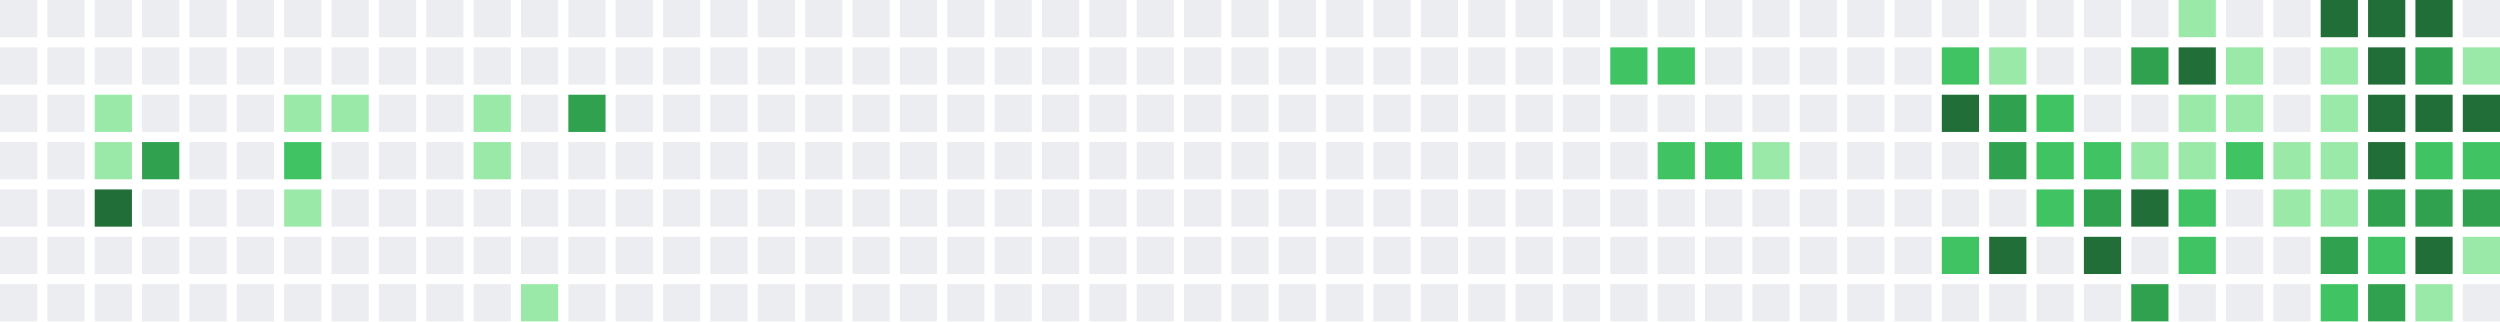
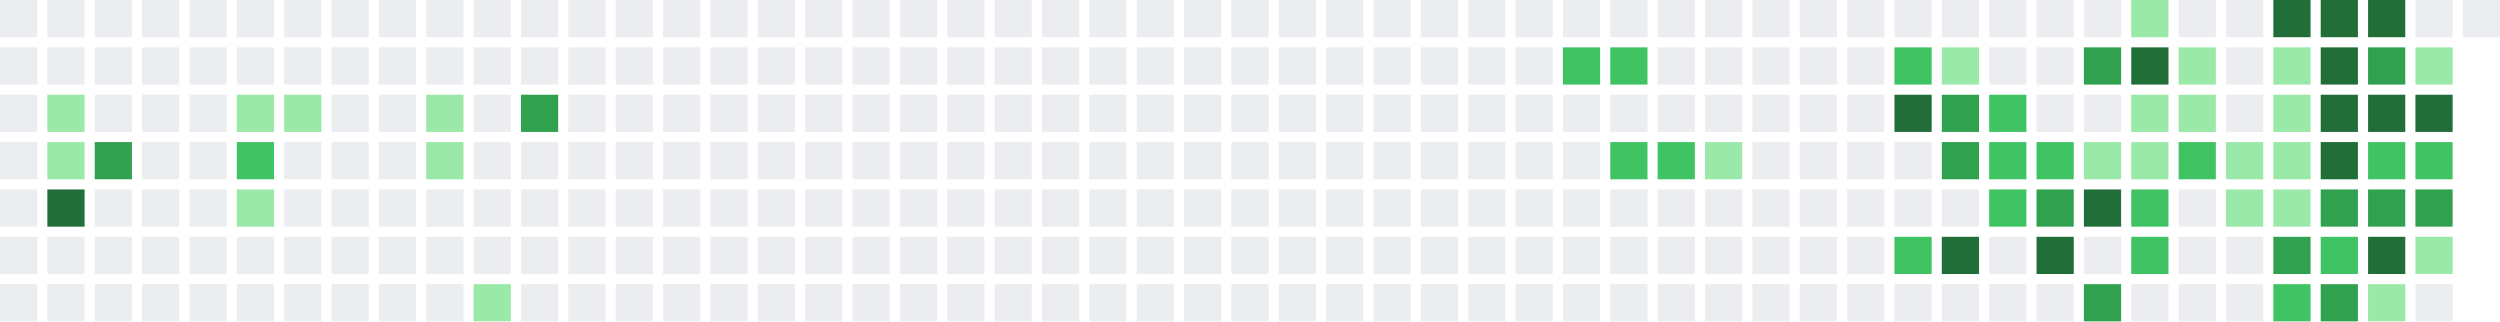
<svg xmlns="http://www.w3.org/2000/svg" width="739" height="95" viewBox="0 0 739 95">
  <rect x="0" y="0" width="11" height="11" fill="#ebedf0" />
  <rect x="0" y="14" width="11" height="11" fill="#ebedf0" />
  <rect x="0" y="28" width="11" height="11" fill="#ebedf0" />
  <rect x="0" y="42" width="11" height="11" fill="#ebedf0" />
  <rect x="0" y="56" width="11" height="11" fill="#ebedf0" />
  <rect x="0" y="70" width="11" height="11" fill="#ebedf0" />
  <rect x="0" y="84" width="11" height="11" fill="#ebedf0" />
  <rect x="14" y="0" width="11" height="11" fill="#ebedf0" />
  <rect x="14" y="14" width="11" height="11" fill="#ebedf0" />
-   <rect x="14" y="28" width="11" height="11" fill="#ebedf0" />
-   <rect x="14" y="42" width="11" height="11" fill="#ebedf0" />
-   <rect x="14" y="56" width="11" height="11" fill="#ebedf0" />
+   <rect x="14" y="28" width="11" height="11" fill="#9be9a8" />
+   <rect x="14" y="42" width="11" height="11" fill="#9be9a8" />
+   <rect x="14" y="56" width="11" height="11" fill="#216e39" />
  <rect x="14" y="70" width="11" height="11" fill="#ebedf0" />
  <rect x="14" y="84" width="11" height="11" fill="#ebedf0" />
  <rect x="28" y="0" width="11" height="11" fill="#ebedf0" />
  <rect x="28" y="14" width="11" height="11" fill="#ebedf0" />
-   <rect x="28" y="28" width="11" height="11" fill="#9be9a8" />
-   <rect x="28" y="42" width="11" height="11" fill="#9be9a8" />
-   <rect x="28" y="56" width="11" height="11" fill="#216e39" />
+   <rect x="28" y="28" width="11" height="11" fill="#ebedf0" />
+   <rect x="28" y="42" width="11" height="11" fill="#30a14e" />
+   <rect x="28" y="56" width="11" height="11" fill="#ebedf0" />
  <rect x="28" y="70" width="11" height="11" fill="#ebedf0" />
  <rect x="28" y="84" width="11" height="11" fill="#ebedf0" />
  <rect x="42" y="0" width="11" height="11" fill="#ebedf0" />
  <rect x="42" y="14" width="11" height="11" fill="#ebedf0" />
  <rect x="42" y="28" width="11" height="11" fill="#ebedf0" />
-   <rect x="42" y="42" width="11" height="11" fill="#30a14e" />
+   <rect x="42" y="42" width="11" height="11" fill="#ebedf0" />
  <rect x="42" y="56" width="11" height="11" fill="#ebedf0" />
  <rect x="42" y="70" width="11" height="11" fill="#ebedf0" />
  <rect x="42" y="84" width="11" height="11" fill="#ebedf0" />
  <rect x="56" y="0" width="11" height="11" fill="#ebedf0" />
  <rect x="56" y="14" width="11" height="11" fill="#ebedf0" />
  <rect x="56" y="28" width="11" height="11" fill="#ebedf0" />
  <rect x="56" y="42" width="11" height="11" fill="#ebedf0" />
  <rect x="56" y="56" width="11" height="11" fill="#ebedf0" />
  <rect x="56" y="70" width="11" height="11" fill="#ebedf0" />
  <rect x="56" y="84" width="11" height="11" fill="#ebedf0" />
  <rect x="70" y="0" width="11" height="11" fill="#ebedf0" />
  <rect x="70" y="14" width="11" height="11" fill="#ebedf0" />
-   <rect x="70" y="28" width="11" height="11" fill="#ebedf0" />
-   <rect x="70" y="42" width="11" height="11" fill="#ebedf0" />
-   <rect x="70" y="56" width="11" height="11" fill="#ebedf0" />
+   <rect x="70" y="28" width="11" height="11" fill="#9be9a8" />
+   <rect x="70" y="42" width="11" height="11" fill="#40c463" />
+   <rect x="70" y="56" width="11" height="11" fill="#9be9a8" />
  <rect x="70" y="70" width="11" height="11" fill="#ebedf0" />
  <rect x="70" y="84" width="11" height="11" fill="#ebedf0" />
  <rect x="84" y="0" width="11" height="11" fill="#ebedf0" />
  <rect x="84" y="14" width="11" height="11" fill="#ebedf0" />
  <rect x="84" y="28" width="11" height="11" fill="#9be9a8" />
-   <rect x="84" y="42" width="11" height="11" fill="#40c463" />
-   <rect x="84" y="56" width="11" height="11" fill="#9be9a8" />
+   <rect x="84" y="42" width="11" height="11" fill="#ebedf0" />
+   <rect x="84" y="56" width="11" height="11" fill="#ebedf0" />
  <rect x="84" y="70" width="11" height="11" fill="#ebedf0" />
  <rect x="84" y="84" width="11" height="11" fill="#ebedf0" />
  <rect x="98" y="0" width="11" height="11" fill="#ebedf0" />
  <rect x="98" y="14" width="11" height="11" fill="#ebedf0" />
-   <rect x="98" y="28" width="11" height="11" fill="#9be9a8" />
+   <rect x="98" y="28" width="11" height="11" fill="#ebedf0" />
  <rect x="98" y="42" width="11" height="11" fill="#ebedf0" />
  <rect x="98" y="56" width="11" height="11" fill="#ebedf0" />
  <rect x="98" y="70" width="11" height="11" fill="#ebedf0" />
  <rect x="98" y="84" width="11" height="11" fill="#ebedf0" />
  <rect x="112" y="0" width="11" height="11" fill="#ebedf0" />
  <rect x="112" y="14" width="11" height="11" fill="#ebedf0" />
  <rect x="112" y="28" width="11" height="11" fill="#ebedf0" />
  <rect x="112" y="42" width="11" height="11" fill="#ebedf0" />
  <rect x="112" y="56" width="11" height="11" fill="#ebedf0" />
  <rect x="112" y="70" width="11" height="11" fill="#ebedf0" />
  <rect x="112" y="84" width="11" height="11" fill="#ebedf0" />
  <rect x="126" y="0" width="11" height="11" fill="#ebedf0" />
  <rect x="126" y="14" width="11" height="11" fill="#ebedf0" />
-   <rect x="126" y="28" width="11" height="11" fill="#ebedf0" />
-   <rect x="126" y="42" width="11" height="11" fill="#ebedf0" />
+   <rect x="126" y="28" width="11" height="11" fill="#9be9a8" />
+   <rect x="126" y="42" width="11" height="11" fill="#9be9a8" />
  <rect x="126" y="56" width="11" height="11" fill="#ebedf0" />
  <rect x="126" y="70" width="11" height="11" fill="#ebedf0" />
  <rect x="126" y="84" width="11" height="11" fill="#ebedf0" />
  <rect x="140" y="0" width="11" height="11" fill="#ebedf0" />
  <rect x="140" y="14" width="11" height="11" fill="#ebedf0" />
-   <rect x="140" y="28" width="11" height="11" fill="#9be9a8" />
-   <rect x="140" y="42" width="11" height="11" fill="#9be9a8" />
+   <rect x="140" y="28" width="11" height="11" fill="#ebedf0" />
+   <rect x="140" y="42" width="11" height="11" fill="#ebedf0" />
  <rect x="140" y="56" width="11" height="11" fill="#ebedf0" />
  <rect x="140" y="70" width="11" height="11" fill="#ebedf0" />
-   <rect x="140" y="84" width="11" height="11" fill="#ebedf0" />
+   <rect x="140" y="84" width="11" height="11" fill="#9be9a8" />
  <rect x="154" y="0" width="11" height="11" fill="#ebedf0" />
  <rect x="154" y="14" width="11" height="11" fill="#ebedf0" />
-   <rect x="154" y="28" width="11" height="11" fill="#ebedf0" />
+   <rect x="154" y="28" width="11" height="11" fill="#30a14e" />
  <rect x="154" y="42" width="11" height="11" fill="#ebedf0" />
  <rect x="154" y="56" width="11" height="11" fill="#ebedf0" />
  <rect x="154" y="70" width="11" height="11" fill="#ebedf0" />
-   <rect x="154" y="84" width="11" height="11" fill="#9be9a8" />
+   <rect x="154" y="84" width="11" height="11" fill="#ebedf0" />
  <rect x="168" y="0" width="11" height="11" fill="#ebedf0" />
  <rect x="168" y="14" width="11" height="11" fill="#ebedf0" />
-   <rect x="168" y="28" width="11" height="11" fill="#30a14e" />
+   <rect x="168" y="28" width="11" height="11" fill="#ebedf0" />
  <rect x="168" y="42" width="11" height="11" fill="#ebedf0" />
  <rect x="168" y="56" width="11" height="11" fill="#ebedf0" />
  <rect x="168" y="70" width="11" height="11" fill="#ebedf0" />
  <rect x="168" y="84" width="11" height="11" fill="#ebedf0" />
  <rect x="182" y="0" width="11" height="11" fill="#ebedf0" />
  <rect x="182" y="14" width="11" height="11" fill="#ebedf0" />
  <rect x="182" y="28" width="11" height="11" fill="#ebedf0" />
  <rect x="182" y="42" width="11" height="11" fill="#ebedf0" />
  <rect x="182" y="56" width="11" height="11" fill="#ebedf0" />
  <rect x="182" y="70" width="11" height="11" fill="#ebedf0" />
  <rect x="182" y="84" width="11" height="11" fill="#ebedf0" />
  <rect x="196" y="0" width="11" height="11" fill="#ebedf0" />
  <rect x="196" y="14" width="11" height="11" fill="#ebedf0" />
  <rect x="196" y="28" width="11" height="11" fill="#ebedf0" />
  <rect x="196" y="42" width="11" height="11" fill="#ebedf0" />
  <rect x="196" y="56" width="11" height="11" fill="#ebedf0" />
  <rect x="196" y="70" width="11" height="11" fill="#ebedf0" />
  <rect x="196" y="84" width="11" height="11" fill="#ebedf0" />
  <rect x="210" y="0" width="11" height="11" fill="#ebedf0" />
  <rect x="210" y="14" width="11" height="11" fill="#ebedf0" />
  <rect x="210" y="28" width="11" height="11" fill="#ebedf0" />
  <rect x="210" y="42" width="11" height="11" fill="#ebedf0" />
  <rect x="210" y="56" width="11" height="11" fill="#ebedf0" />
  <rect x="210" y="70" width="11" height="11" fill="#ebedf0" />
  <rect x="210" y="84" width="11" height="11" fill="#ebedf0" />
  <rect x="224" y="0" width="11" height="11" fill="#ebedf0" />
  <rect x="224" y="14" width="11" height="11" fill="#ebedf0" />
  <rect x="224" y="28" width="11" height="11" fill="#ebedf0" />
  <rect x="224" y="42" width="11" height="11" fill="#ebedf0" />
  <rect x="224" y="56" width="11" height="11" fill="#ebedf0" />
  <rect x="224" y="70" width="11" height="11" fill="#ebedf0" />
  <rect x="224" y="84" width="11" height="11" fill="#ebedf0" />
  <rect x="238" y="0" width="11" height="11" fill="#ebedf0" />
  <rect x="238" y="14" width="11" height="11" fill="#ebedf0" />
  <rect x="238" y="28" width="11" height="11" fill="#ebedf0" />
  <rect x="238" y="42" width="11" height="11" fill="#ebedf0" />
  <rect x="238" y="56" width="11" height="11" fill="#ebedf0" />
  <rect x="238" y="70" width="11" height="11" fill="#ebedf0" />
  <rect x="238" y="84" width="11" height="11" fill="#ebedf0" />
  <rect x="252" y="0" width="11" height="11" fill="#ebedf0" />
  <rect x="252" y="14" width="11" height="11" fill="#ebedf0" />
  <rect x="252" y="28" width="11" height="11" fill="#ebedf0" />
  <rect x="252" y="42" width="11" height="11" fill="#ebedf0" />
  <rect x="252" y="56" width="11" height="11" fill="#ebedf0" />
  <rect x="252" y="70" width="11" height="11" fill="#ebedf0" />
  <rect x="252" y="84" width="11" height="11" fill="#ebedf0" />
  <rect x="266" y="0" width="11" height="11" fill="#ebedf0" />
  <rect x="266" y="14" width="11" height="11" fill="#ebedf0" />
  <rect x="266" y="28" width="11" height="11" fill="#ebedf0" />
  <rect x="266" y="42" width="11" height="11" fill="#ebedf0" />
  <rect x="266" y="56" width="11" height="11" fill="#ebedf0" />
  <rect x="266" y="70" width="11" height="11" fill="#ebedf0" />
  <rect x="266" y="84" width="11" height="11" fill="#ebedf0" />
  <rect x="280" y="0" width="11" height="11" fill="#ebedf0" />
  <rect x="280" y="14" width="11" height="11" fill="#ebedf0" />
  <rect x="280" y="28" width="11" height="11" fill="#ebedf0" />
  <rect x="280" y="42" width="11" height="11" fill="#ebedf0" />
  <rect x="280" y="56" width="11" height="11" fill="#ebedf0" />
  <rect x="280" y="70" width="11" height="11" fill="#ebedf0" />
  <rect x="280" y="84" width="11" height="11" fill="#ebedf0" />
  <rect x="294" y="0" width="11" height="11" fill="#ebedf0" />
  <rect x="294" y="14" width="11" height="11" fill="#ebedf0" />
  <rect x="294" y="28" width="11" height="11" fill="#ebedf0" />
  <rect x="294" y="42" width="11" height="11" fill="#ebedf0" />
  <rect x="294" y="56" width="11" height="11" fill="#ebedf0" />
  <rect x="294" y="70" width="11" height="11" fill="#ebedf0" />
  <rect x="294" y="84" width="11" height="11" fill="#ebedf0" />
  <rect x="308" y="0" width="11" height="11" fill="#ebedf0" />
  <rect x="308" y="14" width="11" height="11" fill="#ebedf0" />
  <rect x="308" y="28" width="11" height="11" fill="#ebedf0" />
  <rect x="308" y="42" width="11" height="11" fill="#ebedf0" />
  <rect x="308" y="56" width="11" height="11" fill="#ebedf0" />
  <rect x="308" y="70" width="11" height="11" fill="#ebedf0" />
  <rect x="308" y="84" width="11" height="11" fill="#ebedf0" />
  <rect x="322" y="0" width="11" height="11" fill="#ebedf0" />
  <rect x="322" y="14" width="11" height="11" fill="#ebedf0" />
  <rect x="322" y="28" width="11" height="11" fill="#ebedf0" />
  <rect x="322" y="42" width="11" height="11" fill="#ebedf0" />
  <rect x="322" y="56" width="11" height="11" fill="#ebedf0" />
  <rect x="322" y="70" width="11" height="11" fill="#ebedf0" />
  <rect x="322" y="84" width="11" height="11" fill="#ebedf0" />
  <rect x="336" y="0" width="11" height="11" fill="#ebedf0" />
  <rect x="336" y="14" width="11" height="11" fill="#ebedf0" />
  <rect x="336" y="28" width="11" height="11" fill="#ebedf0" />
  <rect x="336" y="42" width="11" height="11" fill="#ebedf0" />
  <rect x="336" y="56" width="11" height="11" fill="#ebedf0" />
  <rect x="336" y="70" width="11" height="11" fill="#ebedf0" />
  <rect x="336" y="84" width="11" height="11" fill="#ebedf0" />
  <rect x="350" y="0" width="11" height="11" fill="#ebedf0" />
  <rect x="350" y="14" width="11" height="11" fill="#ebedf0" />
  <rect x="350" y="28" width="11" height="11" fill="#ebedf0" />
  <rect x="350" y="42" width="11" height="11" fill="#ebedf0" />
  <rect x="350" y="56" width="11" height="11" fill="#ebedf0" />
  <rect x="350" y="70" width="11" height="11" fill="#ebedf0" />
  <rect x="350" y="84" width="11" height="11" fill="#ebedf0" />
  <rect x="364" y="0" width="11" height="11" fill="#ebedf0" />
  <rect x="364" y="14" width="11" height="11" fill="#ebedf0" />
  <rect x="364" y="28" width="11" height="11" fill="#ebedf0" />
  <rect x="364" y="42" width="11" height="11" fill="#ebedf0" />
  <rect x="364" y="56" width="11" height="11" fill="#ebedf0" />
  <rect x="364" y="70" width="11" height="11" fill="#ebedf0" />
  <rect x="364" y="84" width="11" height="11" fill="#ebedf0" />
  <rect x="378" y="0" width="11" height="11" fill="#ebedf0" />
  <rect x="378" y="14" width="11" height="11" fill="#ebedf0" />
  <rect x="378" y="28" width="11" height="11" fill="#ebedf0" />
  <rect x="378" y="42" width="11" height="11" fill="#ebedf0" />
  <rect x="378" y="56" width="11" height="11" fill="#ebedf0" />
  <rect x="378" y="70" width="11" height="11" fill="#ebedf0" />
  <rect x="378" y="84" width="11" height="11" fill="#ebedf0" />
  <rect x="392" y="0" width="11" height="11" fill="#ebedf0" />
  <rect x="392" y="14" width="11" height="11" fill="#ebedf0" />
  <rect x="392" y="28" width="11" height="11" fill="#ebedf0" />
  <rect x="392" y="42" width="11" height="11" fill="#ebedf0" />
  <rect x="392" y="56" width="11" height="11" fill="#ebedf0" />
  <rect x="392" y="70" width="11" height="11" fill="#ebedf0" />
  <rect x="392" y="84" width="11" height="11" fill="#ebedf0" />
  <rect x="406" y="0" width="11" height="11" fill="#ebedf0" />
  <rect x="406" y="14" width="11" height="11" fill="#ebedf0" />
  <rect x="406" y="28" width="11" height="11" fill="#ebedf0" />
  <rect x="406" y="42" width="11" height="11" fill="#ebedf0" />
  <rect x="406" y="56" width="11" height="11" fill="#ebedf0" />
  <rect x="406" y="70" width="11" height="11" fill="#ebedf0" />
  <rect x="406" y="84" width="11" height="11" fill="#ebedf0" />
  <rect x="420" y="0" width="11" height="11" fill="#ebedf0" />
  <rect x="420" y="14" width="11" height="11" fill="#ebedf0" />
  <rect x="420" y="28" width="11" height="11" fill="#ebedf0" />
  <rect x="420" y="42" width="11" height="11" fill="#ebedf0" />
  <rect x="420" y="56" width="11" height="11" fill="#ebedf0" />
  <rect x="420" y="70" width="11" height="11" fill="#ebedf0" />
  <rect x="420" y="84" width="11" height="11" fill="#ebedf0" />
  <rect x="434" y="0" width="11" height="11" fill="#ebedf0" />
  <rect x="434" y="14" width="11" height="11" fill="#ebedf0" />
  <rect x="434" y="28" width="11" height="11" fill="#ebedf0" />
  <rect x="434" y="42" width="11" height="11" fill="#ebedf0" />
  <rect x="434" y="56" width="11" height="11" fill="#ebedf0" />
  <rect x="434" y="70" width="11" height="11" fill="#ebedf0" />
  <rect x="434" y="84" width="11" height="11" fill="#ebedf0" />
  <rect x="448" y="0" width="11" height="11" fill="#ebedf0" />
  <rect x="448" y="14" width="11" height="11" fill="#ebedf0" />
  <rect x="448" y="28" width="11" height="11" fill="#ebedf0" />
  <rect x="448" y="42" width="11" height="11" fill="#ebedf0" />
  <rect x="448" y="56" width="11" height="11" fill="#ebedf0" />
  <rect x="448" y="70" width="11" height="11" fill="#ebedf0" />
  <rect x="448" y="84" width="11" height="11" fill="#ebedf0" />
  <rect x="462" y="0" width="11" height="11" fill="#ebedf0" />
-   <rect x="462" y="14" width="11" height="11" fill="#ebedf0" />
+   <rect x="462" y="14" width="11" height="11" fill="#40c463" />
  <rect x="462" y="28" width="11" height="11" fill="#ebedf0" />
  <rect x="462" y="42" width="11" height="11" fill="#ebedf0" />
  <rect x="462" y="56" width="11" height="11" fill="#ebedf0" />
  <rect x="462" y="70" width="11" height="11" fill="#ebedf0" />
  <rect x="462" y="84" width="11" height="11" fill="#ebedf0" />
  <rect x="476" y="0" width="11" height="11" fill="#ebedf0" />
  <rect x="476" y="14" width="11" height="11" fill="#40c463" />
  <rect x="476" y="28" width="11" height="11" fill="#ebedf0" />
-   <rect x="476" y="42" width="11" height="11" fill="#ebedf0" />
+   <rect x="476" y="42" width="11" height="11" fill="#40c463" />
  <rect x="476" y="56" width="11" height="11" fill="#ebedf0" />
  <rect x="476" y="70" width="11" height="11" fill="#ebedf0" />
  <rect x="476" y="84" width="11" height="11" fill="#ebedf0" />
  <rect x="490" y="0" width="11" height="11" fill="#ebedf0" />
-   <rect x="490" y="14" width="11" height="11" fill="#40c463" />
+   <rect x="490" y="14" width="11" height="11" fill="#ebedf0" />
  <rect x="490" y="28" width="11" height="11" fill="#ebedf0" />
  <rect x="490" y="42" width="11" height="11" fill="#40c463" />
  <rect x="490" y="56" width="11" height="11" fill="#ebedf0" />
  <rect x="490" y="70" width="11" height="11" fill="#ebedf0" />
  <rect x="490" y="84" width="11" height="11" fill="#ebedf0" />
  <rect x="504" y="0" width="11" height="11" fill="#ebedf0" />
  <rect x="504" y="14" width="11" height="11" fill="#ebedf0" />
  <rect x="504" y="28" width="11" height="11" fill="#ebedf0" />
-   <rect x="504" y="42" width="11" height="11" fill="#40c463" />
+   <rect x="504" y="42" width="11" height="11" fill="#9be9a8" />
  <rect x="504" y="56" width="11" height="11" fill="#ebedf0" />
  <rect x="504" y="70" width="11" height="11" fill="#ebedf0" />
  <rect x="504" y="84" width="11" height="11" fill="#ebedf0" />
  <rect x="518" y="0" width="11" height="11" fill="#ebedf0" />
  <rect x="518" y="14" width="11" height="11" fill="#ebedf0" />
  <rect x="518" y="28" width="11" height="11" fill="#ebedf0" />
-   <rect x="518" y="42" width="11" height="11" fill="#9be9a8" />
+   <rect x="518" y="42" width="11" height="11" fill="#ebedf0" />
  <rect x="518" y="56" width="11" height="11" fill="#ebedf0" />
  <rect x="518" y="70" width="11" height="11" fill="#ebedf0" />
  <rect x="518" y="84" width="11" height="11" fill="#ebedf0" />
  <rect x="532" y="0" width="11" height="11" fill="#ebedf0" />
  <rect x="532" y="14" width="11" height="11" fill="#ebedf0" />
  <rect x="532" y="28" width="11" height="11" fill="#ebedf0" />
  <rect x="532" y="42" width="11" height="11" fill="#ebedf0" />
  <rect x="532" y="56" width="11" height="11" fill="#ebedf0" />
  <rect x="532" y="70" width="11" height="11" fill="#ebedf0" />
  <rect x="532" y="84" width="11" height="11" fill="#ebedf0" />
  <rect x="546" y="0" width="11" height="11" fill="#ebedf0" />
  <rect x="546" y="14" width="11" height="11" fill="#ebedf0" />
  <rect x="546" y="28" width="11" height="11" fill="#ebedf0" />
  <rect x="546" y="42" width="11" height="11" fill="#ebedf0" />
  <rect x="546" y="56" width="11" height="11" fill="#ebedf0" />
  <rect x="546" y="70" width="11" height="11" fill="#ebedf0" />
  <rect x="546" y="84" width="11" height="11" fill="#ebedf0" />
  <rect x="560" y="0" width="11" height="11" fill="#ebedf0" />
-   <rect x="560" y="14" width="11" height="11" fill="#ebedf0" />
-   <rect x="560" y="28" width="11" height="11" fill="#ebedf0" />
+   <rect x="560" y="14" width="11" height="11" fill="#40c463" />
+   <rect x="560" y="28" width="11" height="11" fill="#216e39" />
  <rect x="560" y="42" width="11" height="11" fill="#ebedf0" />
  <rect x="560" y="56" width="11" height="11" fill="#ebedf0" />
-   <rect x="560" y="70" width="11" height="11" fill="#ebedf0" />
+   <rect x="560" y="70" width="11" height="11" fill="#40c463" />
  <rect x="560" y="84" width="11" height="11" fill="#ebedf0" />
  <rect x="574" y="0" width="11" height="11" fill="#ebedf0" />
-   <rect x="574" y="14" width="11" height="11" fill="#40c463" />
-   <rect x="574" y="28" width="11" height="11" fill="#216e39" />
-   <rect x="574" y="42" width="11" height="11" fill="#ebedf0" />
+   <rect x="574" y="14" width="11" height="11" fill="#9be9a8" />
+   <rect x="574" y="28" width="11" height="11" fill="#30a14e" />
+   <rect x="574" y="42" width="11" height="11" fill="#30a14e" />
  <rect x="574" y="56" width="11" height="11" fill="#ebedf0" />
-   <rect x="574" y="70" width="11" height="11" fill="#40c463" />
+   <rect x="574" y="70" width="11" height="11" fill="#216e39" />
  <rect x="574" y="84" width="11" height="11" fill="#ebedf0" />
  <rect x="588" y="0" width="11" height="11" fill="#ebedf0" />
-   <rect x="588" y="14" width="11" height="11" fill="#9be9a8" />
-   <rect x="588" y="28" width="11" height="11" fill="#30a14e" />
-   <rect x="588" y="42" width="11" height="11" fill="#30a14e" />
-   <rect x="588" y="56" width="11" height="11" fill="#ebedf0" />
-   <rect x="588" y="70" width="11" height="11" fill="#216e39" />
+   <rect x="588" y="14" width="11" height="11" fill="#ebedf0" />
+   <rect x="588" y="28" width="11" height="11" fill="#40c463" />
+   <rect x="588" y="42" width="11" height="11" fill="#40c463" />
+   <rect x="588" y="56" width="11" height="11" fill="#40c463" />
+   <rect x="588" y="70" width="11" height="11" fill="#ebedf0" />
  <rect x="588" y="84" width="11" height="11" fill="#ebedf0" />
  <rect x="602" y="0" width="11" height="11" fill="#ebedf0" />
  <rect x="602" y="14" width="11" height="11" fill="#ebedf0" />
-   <rect x="602" y="28" width="11" height="11" fill="#40c463" />
+   <rect x="602" y="28" width="11" height="11" fill="#ebedf0" />
  <rect x="602" y="42" width="11" height="11" fill="#40c463" />
-   <rect x="602" y="56" width="11" height="11" fill="#40c463" />
-   <rect x="602" y="70" width="11" height="11" fill="#ebedf0" />
+   <rect x="602" y="56" width="11" height="11" fill="#30a14e" />
+   <rect x="602" y="70" width="11" height="11" fill="#216e39" />
  <rect x="602" y="84" width="11" height="11" fill="#ebedf0" />
  <rect x="616" y="0" width="11" height="11" fill="#ebedf0" />
-   <rect x="616" y="14" width="11" height="11" fill="#ebedf0" />
+   <rect x="616" y="14" width="11" height="11" fill="#30a14e" />
  <rect x="616" y="28" width="11" height="11" fill="#ebedf0" />
-   <rect x="616" y="42" width="11" height="11" fill="#40c463" />
-   <rect x="616" y="56" width="11" height="11" fill="#30a14e" />
-   <rect x="616" y="70" width="11" height="11" fill="#216e39" />
-   <rect x="616" y="84" width="11" height="11" fill="#ebedf0" />
-   <rect x="630" y="0" width="11" height="11" fill="#ebedf0" />
-   <rect x="630" y="14" width="11" height="11" fill="#30a14e" />
-   <rect x="630" y="28" width="11" height="11" fill="#ebedf0" />
+   <rect x="616" y="42" width="11" height="11" fill="#9be9a8" />
+   <rect x="616" y="56" width="11" height="11" fill="#216e39" />
+   <rect x="616" y="70" width="11" height="11" fill="#ebedf0" />
+   <rect x="616" y="84" width="11" height="11" fill="#30a14e" />
+   <rect x="630" y="0" width="11" height="11" fill="#9be9a8" />
+   <rect x="630" y="14" width="11" height="11" fill="#216e39" />
+   <rect x="630" y="28" width="11" height="11" fill="#9be9a8" />
  <rect x="630" y="42" width="11" height="11" fill="#9be9a8" />
-   <rect x="630" y="56" width="11" height="11" fill="#216e39" />
-   <rect x="630" y="70" width="11" height="11" fill="#ebedf0" />
-   <rect x="630" y="84" width="11" height="11" fill="#30a14e" />
-   <rect x="644" y="0" width="11" height="11" fill="#9be9a8" />
-   <rect x="644" y="14" width="11" height="11" fill="#216e39" />
+   <rect x="630" y="56" width="11" height="11" fill="#40c463" />
+   <rect x="630" y="70" width="11" height="11" fill="#40c463" />
+   <rect x="630" y="84" width="11" height="11" fill="#ebedf0" />
+   <rect x="644" y="0" width="11" height="11" fill="#ebedf0" />
+   <rect x="644" y="14" width="11" height="11" fill="#9be9a8" />
  <rect x="644" y="28" width="11" height="11" fill="#9be9a8" />
-   <rect x="644" y="42" width="11" height="11" fill="#9be9a8" />
-   <rect x="644" y="56" width="11" height="11" fill="#40c463" />
-   <rect x="644" y="70" width="11" height="11" fill="#40c463" />
+   <rect x="644" y="42" width="11" height="11" fill="#40c463" />
+   <rect x="644" y="56" width="11" height="11" fill="#ebedf0" />
+   <rect x="644" y="70" width="11" height="11" fill="#ebedf0" />
  <rect x="644" y="84" width="11" height="11" fill="#ebedf0" />
  <rect x="658" y="0" width="11" height="11" fill="#ebedf0" />
-   <rect x="658" y="14" width="11" height="11" fill="#9be9a8" />
-   <rect x="658" y="28" width="11" height="11" fill="#9be9a8" />
-   <rect x="658" y="42" width="11" height="11" fill="#40c463" />
-   <rect x="658" y="56" width="11" height="11" fill="#ebedf0" />
+   <rect x="658" y="14" width="11" height="11" fill="#ebedf0" />
+   <rect x="658" y="28" width="11" height="11" fill="#ebedf0" />
+   <rect x="658" y="42" width="11" height="11" fill="#9be9a8" />
+   <rect x="658" y="56" width="11" height="11" fill="#9be9a8" />
  <rect x="658" y="70" width="11" height="11" fill="#ebedf0" />
  <rect x="658" y="84" width="11" height="11" fill="#ebedf0" />
-   <rect x="672" y="0" width="11" height="11" fill="#ebedf0" />
-   <rect x="672" y="14" width="11" height="11" fill="#ebedf0" />
-   <rect x="672" y="28" width="11" height="11" fill="#ebedf0" />
+   <rect x="672" y="0" width="11" height="11" fill="#216e39" />
+   <rect x="672" y="14" width="11" height="11" fill="#9be9a8" />
+   <rect x="672" y="28" width="11" height="11" fill="#9be9a8" />
  <rect x="672" y="42" width="11" height="11" fill="#9be9a8" />
  <rect x="672" y="56" width="11" height="11" fill="#9be9a8" />
-   <rect x="672" y="70" width="11" height="11" fill="#ebedf0" />
-   <rect x="672" y="84" width="11" height="11" fill="#ebedf0" />
+   <rect x="672" y="70" width="11" height="11" fill="#30a14e" />
+   <rect x="672" y="84" width="11" height="11" fill="#40c463" />
  <rect x="686" y="0" width="11" height="11" fill="#216e39" />
-   <rect x="686" y="14" width="11" height="11" fill="#9be9a8" />
-   <rect x="686" y="28" width="11" height="11" fill="#9be9a8" />
-   <rect x="686" y="42" width="11" height="11" fill="#9be9a8" />
-   <rect x="686" y="56" width="11" height="11" fill="#9be9a8" />
-   <rect x="686" y="70" width="11" height="11" fill="#30a14e" />
-   <rect x="686" y="84" width="11" height="11" fill="#40c463" />
+   <rect x="686" y="14" width="11" height="11" fill="#216e39" />
+   <rect x="686" y="28" width="11" height="11" fill="#216e39" />
+   <rect x="686" y="42" width="11" height="11" fill="#216e39" />
+   <rect x="686" y="56" width="11" height="11" fill="#30a14e" />
+   <rect x="686" y="70" width="11" height="11" fill="#40c463" />
+   <rect x="686" y="84" width="11" height="11" fill="#30a14e" />
  <rect x="700" y="0" width="11" height="11" fill="#216e39" />
-   <rect x="700" y="14" width="11" height="11" fill="#216e39" />
+   <rect x="700" y="14" width="11" height="11" fill="#30a14e" />
  <rect x="700" y="28" width="11" height="11" fill="#216e39" />
-   <rect x="700" y="42" width="11" height="11" fill="#216e39" />
+   <rect x="700" y="42" width="11" height="11" fill="#40c463" />
  <rect x="700" y="56" width="11" height="11" fill="#30a14e" />
-   <rect x="700" y="70" width="11" height="11" fill="#40c463" />
-   <rect x="700" y="84" width="11" height="11" fill="#30a14e" />
-   <rect x="714" y="0" width="11" height="11" fill="#216e39" />
-   <rect x="714" y="14" width="11" height="11" fill="#30a14e" />
+   <rect x="700" y="70" width="11" height="11" fill="#216e39" />
+   <rect x="700" y="84" width="11" height="11" fill="#9be9a8" />
+   <rect x="714" y="0" width="11" height="11" fill="#ebedf0" />
+   <rect x="714" y="14" width="11" height="11" fill="#9be9a8" />
  <rect x="714" y="28" width="11" height="11" fill="#216e39" />
  <rect x="714" y="42" width="11" height="11" fill="#40c463" />
  <rect x="714" y="56" width="11" height="11" fill="#30a14e" />
-   <rect x="714" y="70" width="11" height="11" fill="#216e39" />
-   <rect x="714" y="84" width="11" height="11" fill="#9be9a8" />
+   <rect x="714" y="70" width="11" height="11" fill="#9be9a8" />
+   <rect x="714" y="84" width="11" height="11" fill="#ebedf0" />
  <rect x="728" y="0" width="11" height="11" fill="#ebedf0" />
-   <rect x="728" y="14" width="11" height="11" fill="#9be9a8" />
-   <rect x="728" y="28" width="11" height="11" fill="#216e39" />
-   <rect x="728" y="42" width="11" height="11" fill="#40c463" />
-   <rect x="728" y="56" width="11" height="11" fill="#30a14e" />
-   <rect x="728" y="70" width="11" height="11" fill="#9be9a8" />
-   <rect x="728" y="84" width="11" height="11" fill="#ebedf0" />
</svg>
